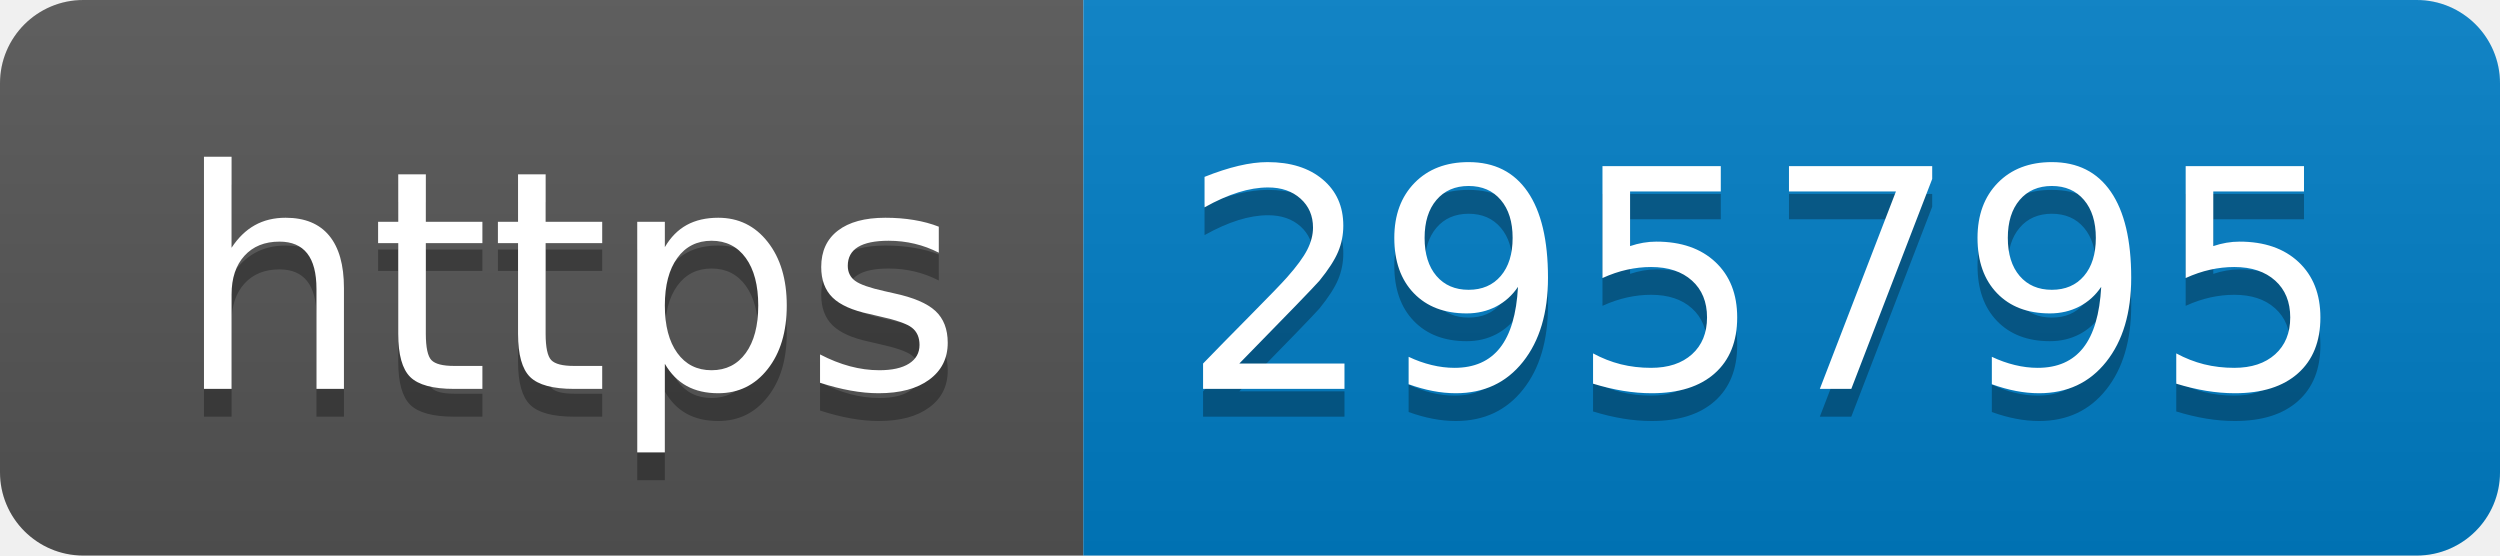
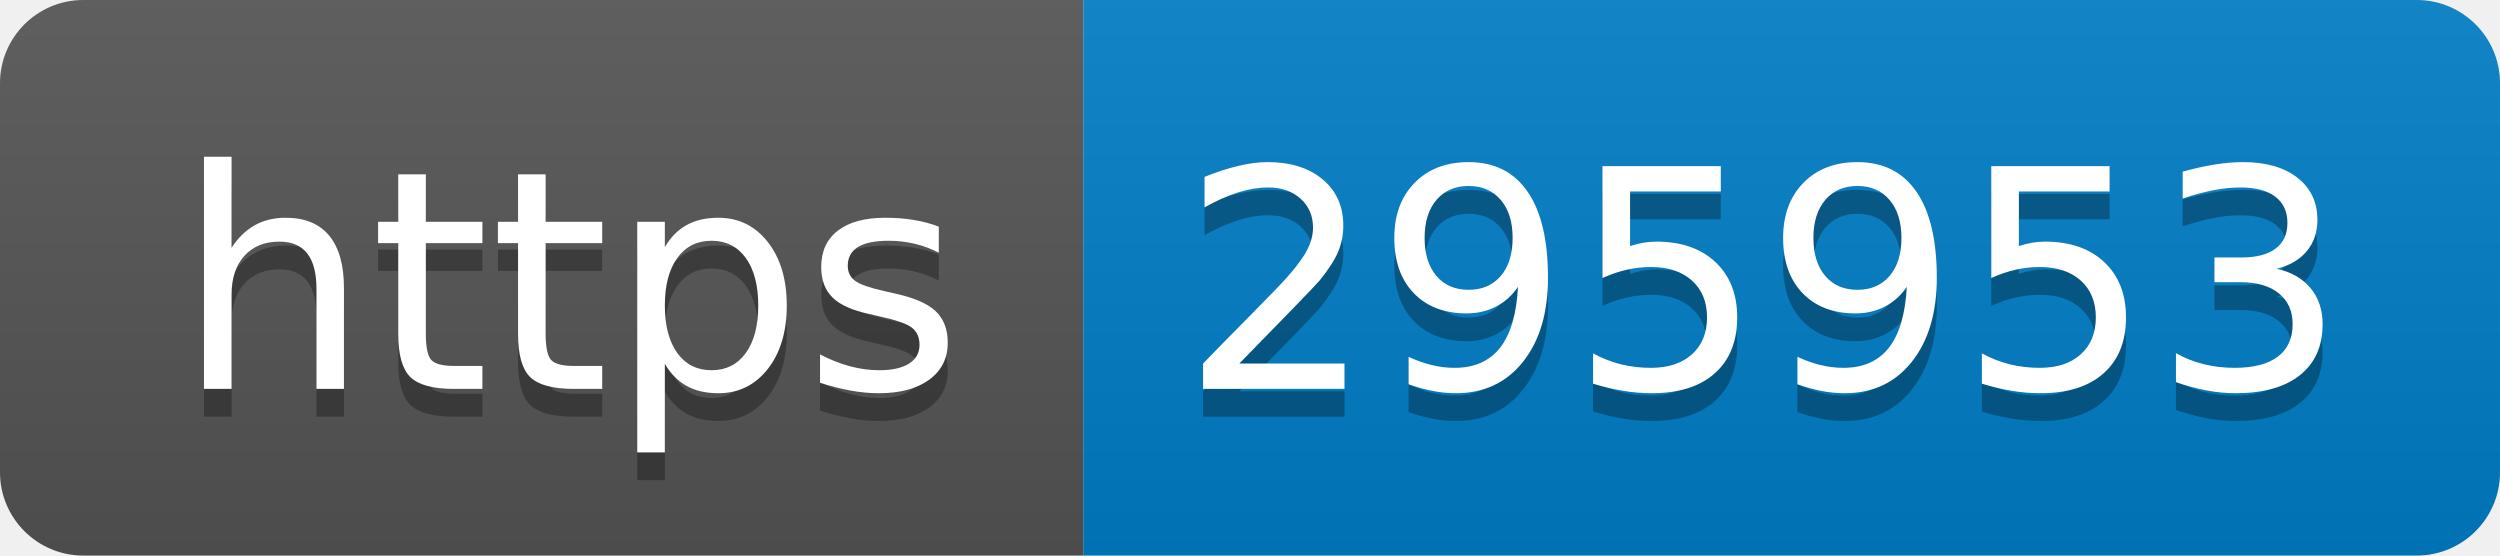
- <svg xmlns="http://www.w3.org/2000/svg" width="90" height="20" role="img" aria-label="https: 295795">
+ <svg xmlns="http://www.w3.org/2000/svg" width="90" height="20" role="img" aria-label="https: 295953">
  <linearGradient id="s" x2="0" y2="100%">
    <stop offset="0" stop-color="#bbb" stop-opacity=".1" />
    <stop offset="1" stop-opacity=".1" />
  </linearGradient>
  <clipPath id="r">
    <rect width="90" height="20" rx="3" fill="#fff" />
  </clipPath>
  <g clip-path="url(#r)">
    <rect width="39" height="20" fill="#555" />
    <rect x="39" width="51" height="20" fill="#007ec6" />
    <rect width="90" height="20" fill="url(#s)" />
  </g>
  <g fill="#fff" text-anchor="middle" font-family="Verdana,Geneva,DejaVu Sans,sans-serif" text-rendering="geometricPrecision" font-size="110">
    <text aria-hidden="true" x="205" y="150" fill="#010101" fill-opacity=".3" transform="scale(.1)" textLength="290">https</text>
    <text x="205" y="140" transform="scale(.1)" fill="#fff" textLength="290">https</text>
-     <text aria-hidden="true" x="635" y="150" fill="#010101" fill-opacity=".3" transform="scale(.1)" textLength="410">295795</text>
-     <text x="635" y="140" transform="scale(.1)" fill="#fff" textLength="410">295795</text>
+     <text aria-hidden="true" x="635" y="150" fill="#010101" fill-opacity=".3" transform="scale(.1)" textLength="410">295953</text>
+     <text x="635" y="140" transform="scale(.1)" fill="#fff" textLength="410">295953</text>
  </g>
</svg>
